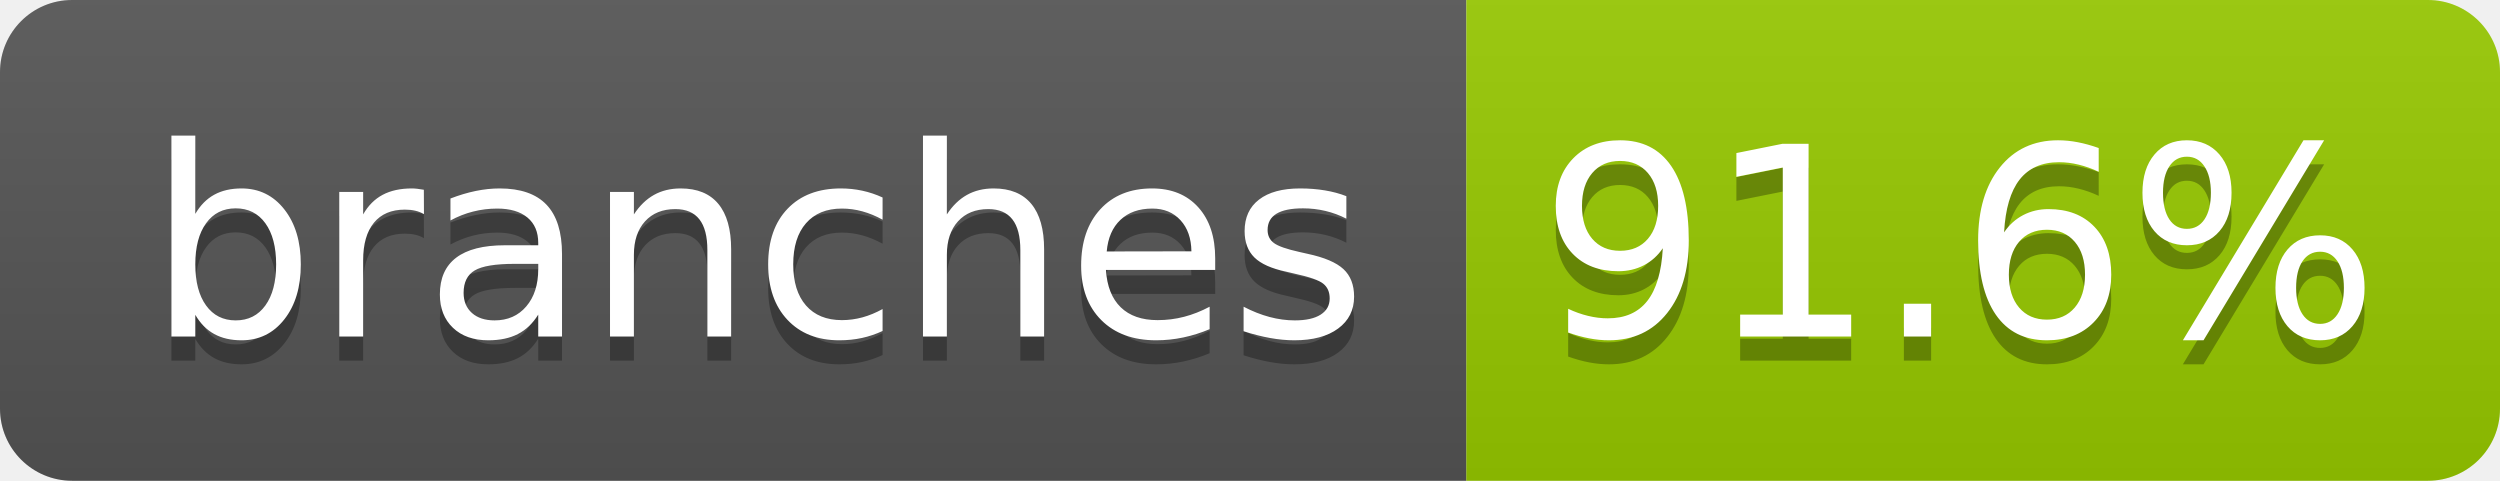
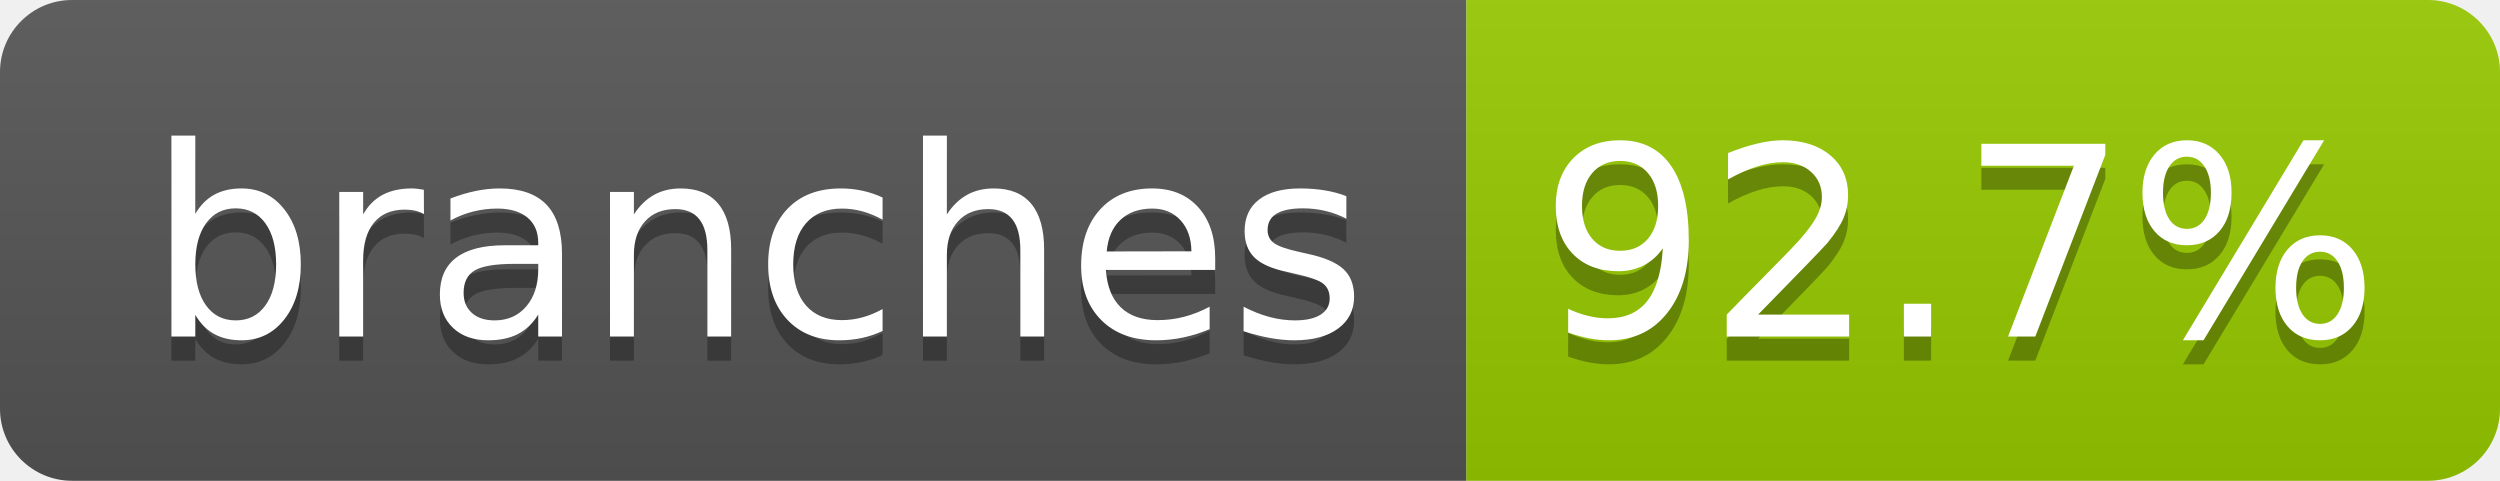
- <svg xmlns="http://www.w3.org/2000/svg" width="104" height="20" role="img" aria-label="branches: 91.6%">
+ <svg xmlns="http://www.w3.org/2000/svg" width="104" height="20" role="img" aria-label="branches: 92.7%">
  <linearGradient id="s" x2="0" y2="100%">
    <stop offset="0" stop-color="#bbb" stop-opacity=".1" />
    <stop offset="1" stop-opacity=".1" />
  </linearGradient>
  <clipPath id="r">
    <rect width="104" height="20" rx="3" fill="#fff" />
  </clipPath>
  <g clip-path="url(#r)">
    <rect width="61" height="20" fill="#555" />
    <rect x="61" width="43" height="20" fill="#97ca00" />
    <rect width="104" height="20" fill="url(#s)" />
  </g>
  <g fill="#fff" text-anchor="middle" font-family="Verdana,Geneva,DejaVu Sans,sans-serif" text-rendering="geometricPrecision" font-size="110">
    <text aria-hidden="true" x="315" y="150" fill="#010101" fill-opacity=".3" transform="scale(.1)" textLength="510">branches</text>
    <text x="315" y="140" transform="scale(.1)" fill="#fff" textLength="510">branches</text>
-     <text aria-hidden="true" x="815" y="150" fill="#010101" fill-opacity=".3" transform="scale(.1)" textLength="330">91.6%</text>
-     <text x="815" y="140" transform="scale(.1)" fill="#fff" textLength="330">91.6%</text>
+     <text aria-hidden="true" x="815" y="150" fill="#010101" fill-opacity=".3" transform="scale(.1)" textLength="330">92.7%</text>
+     <text x="815" y="140" transform="scale(.1)" fill="#fff" textLength="330">92.7%</text>
  </g>
</svg>
